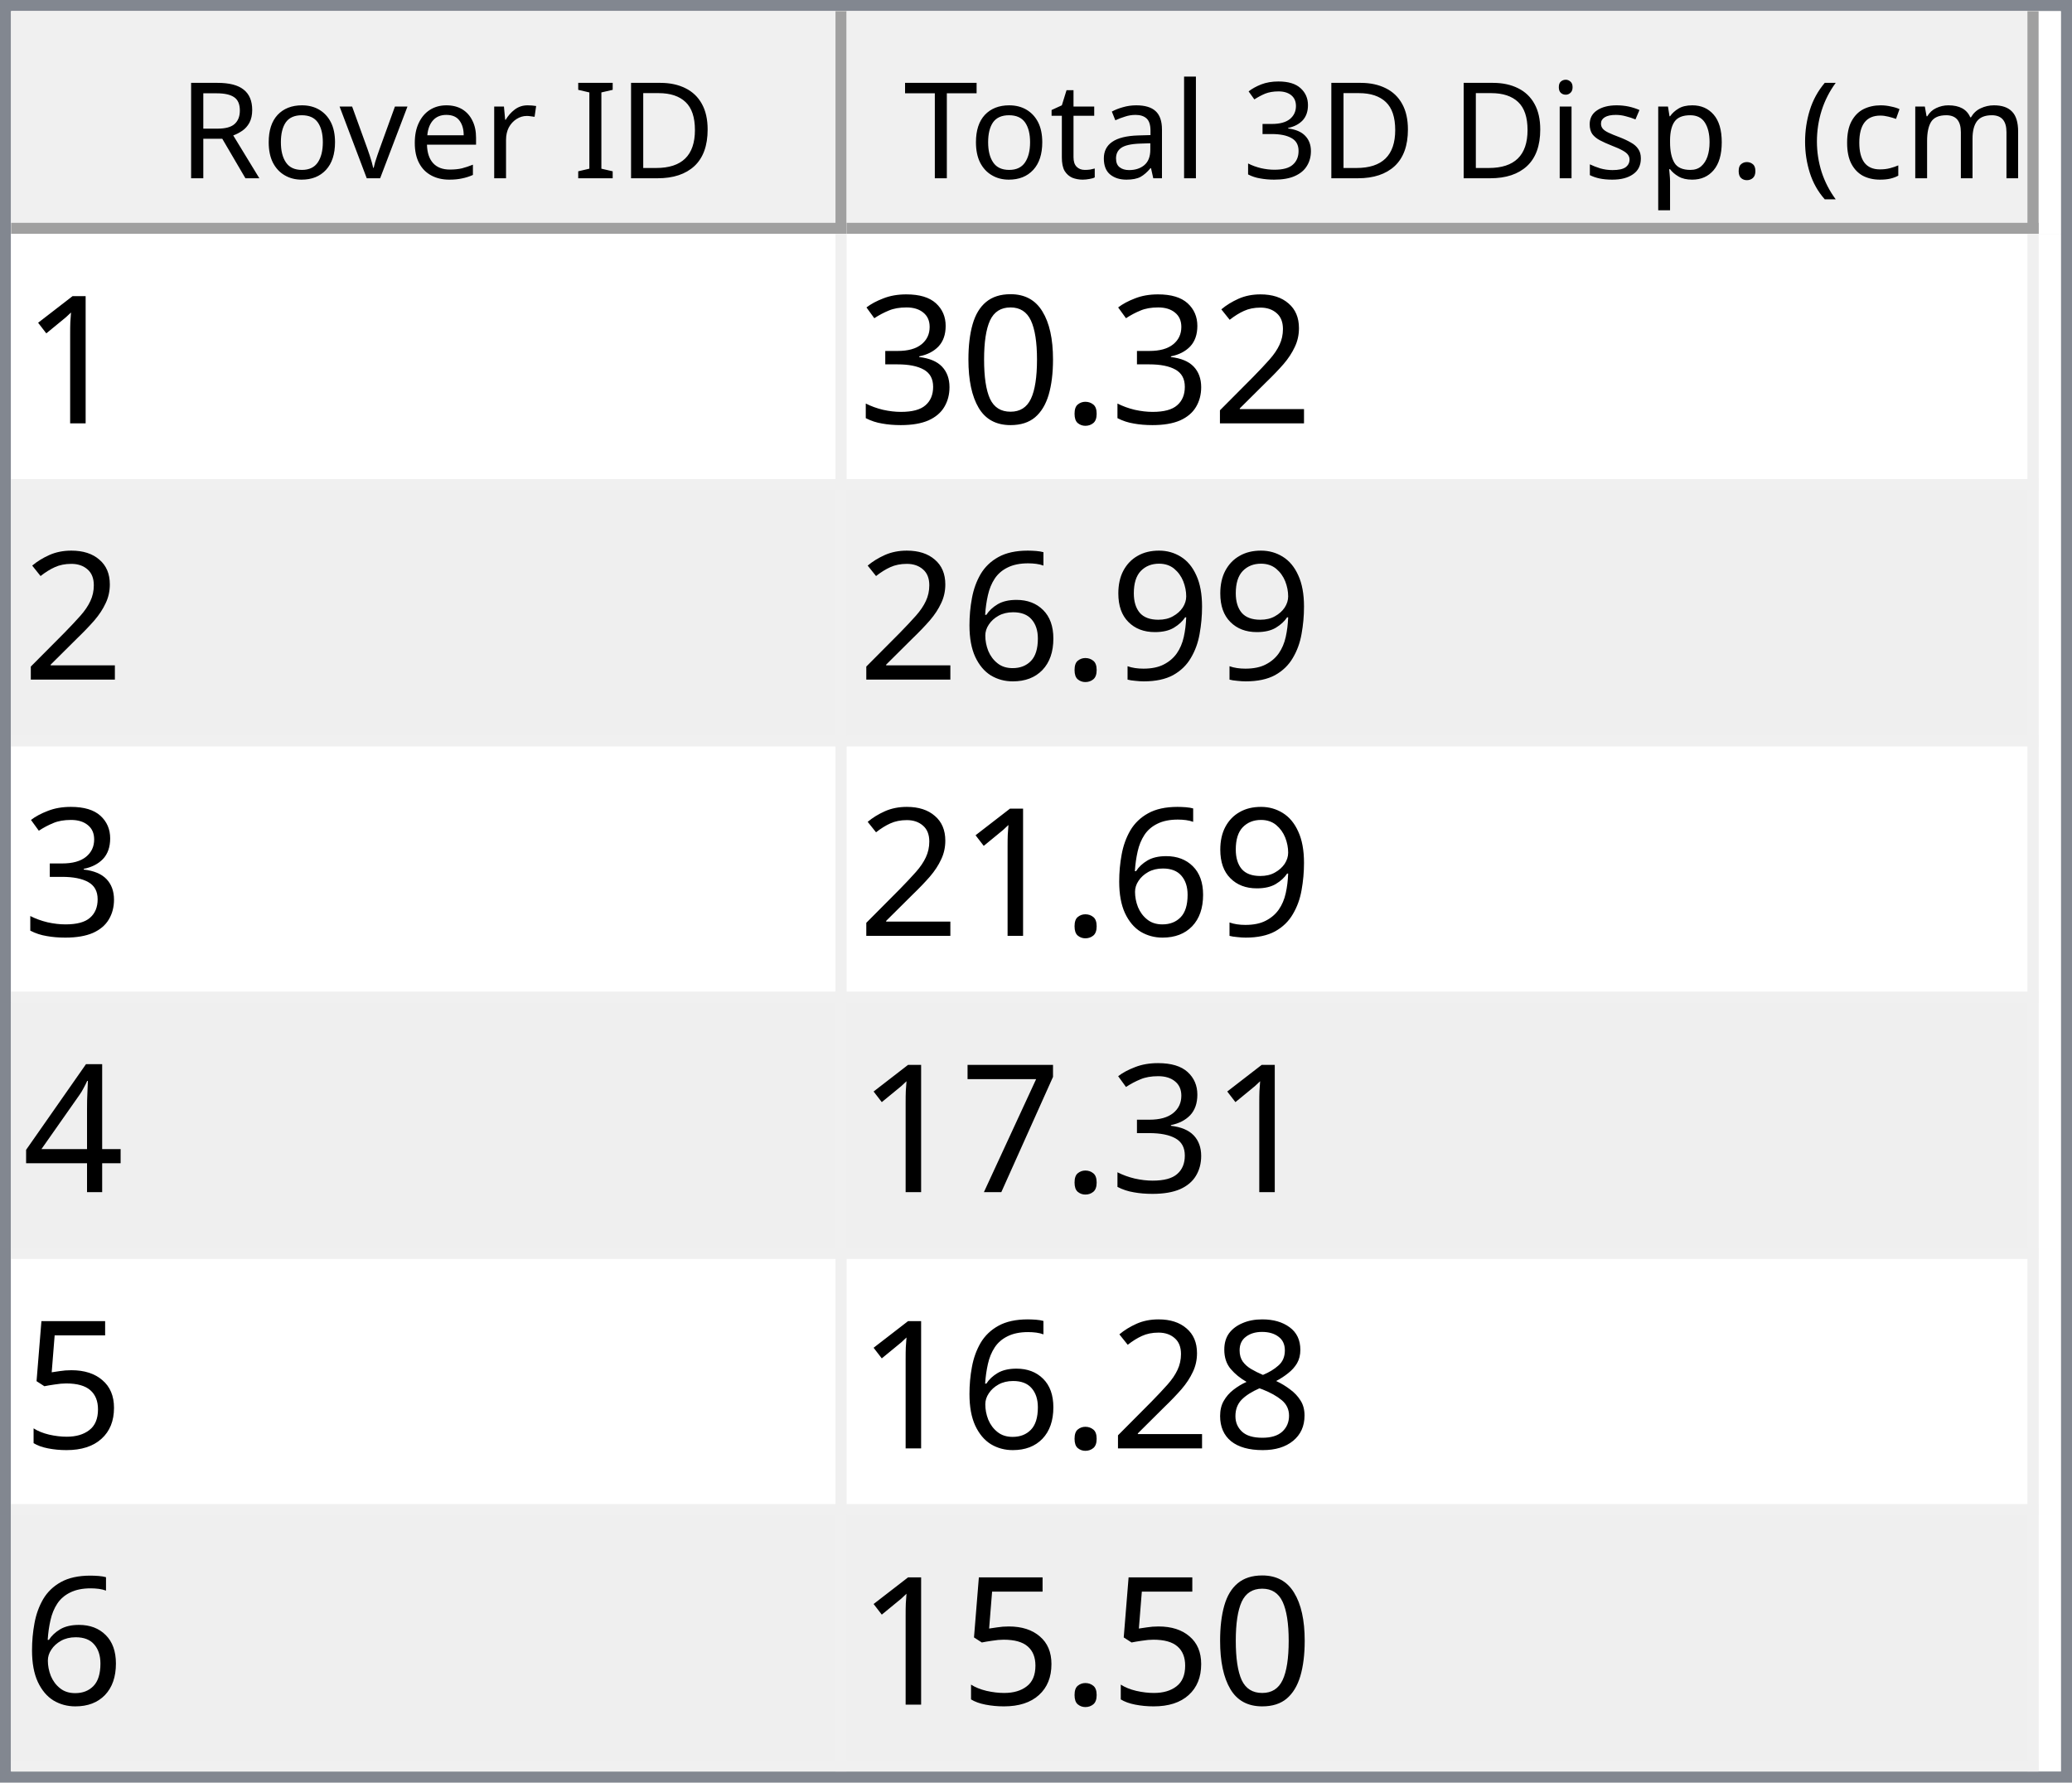
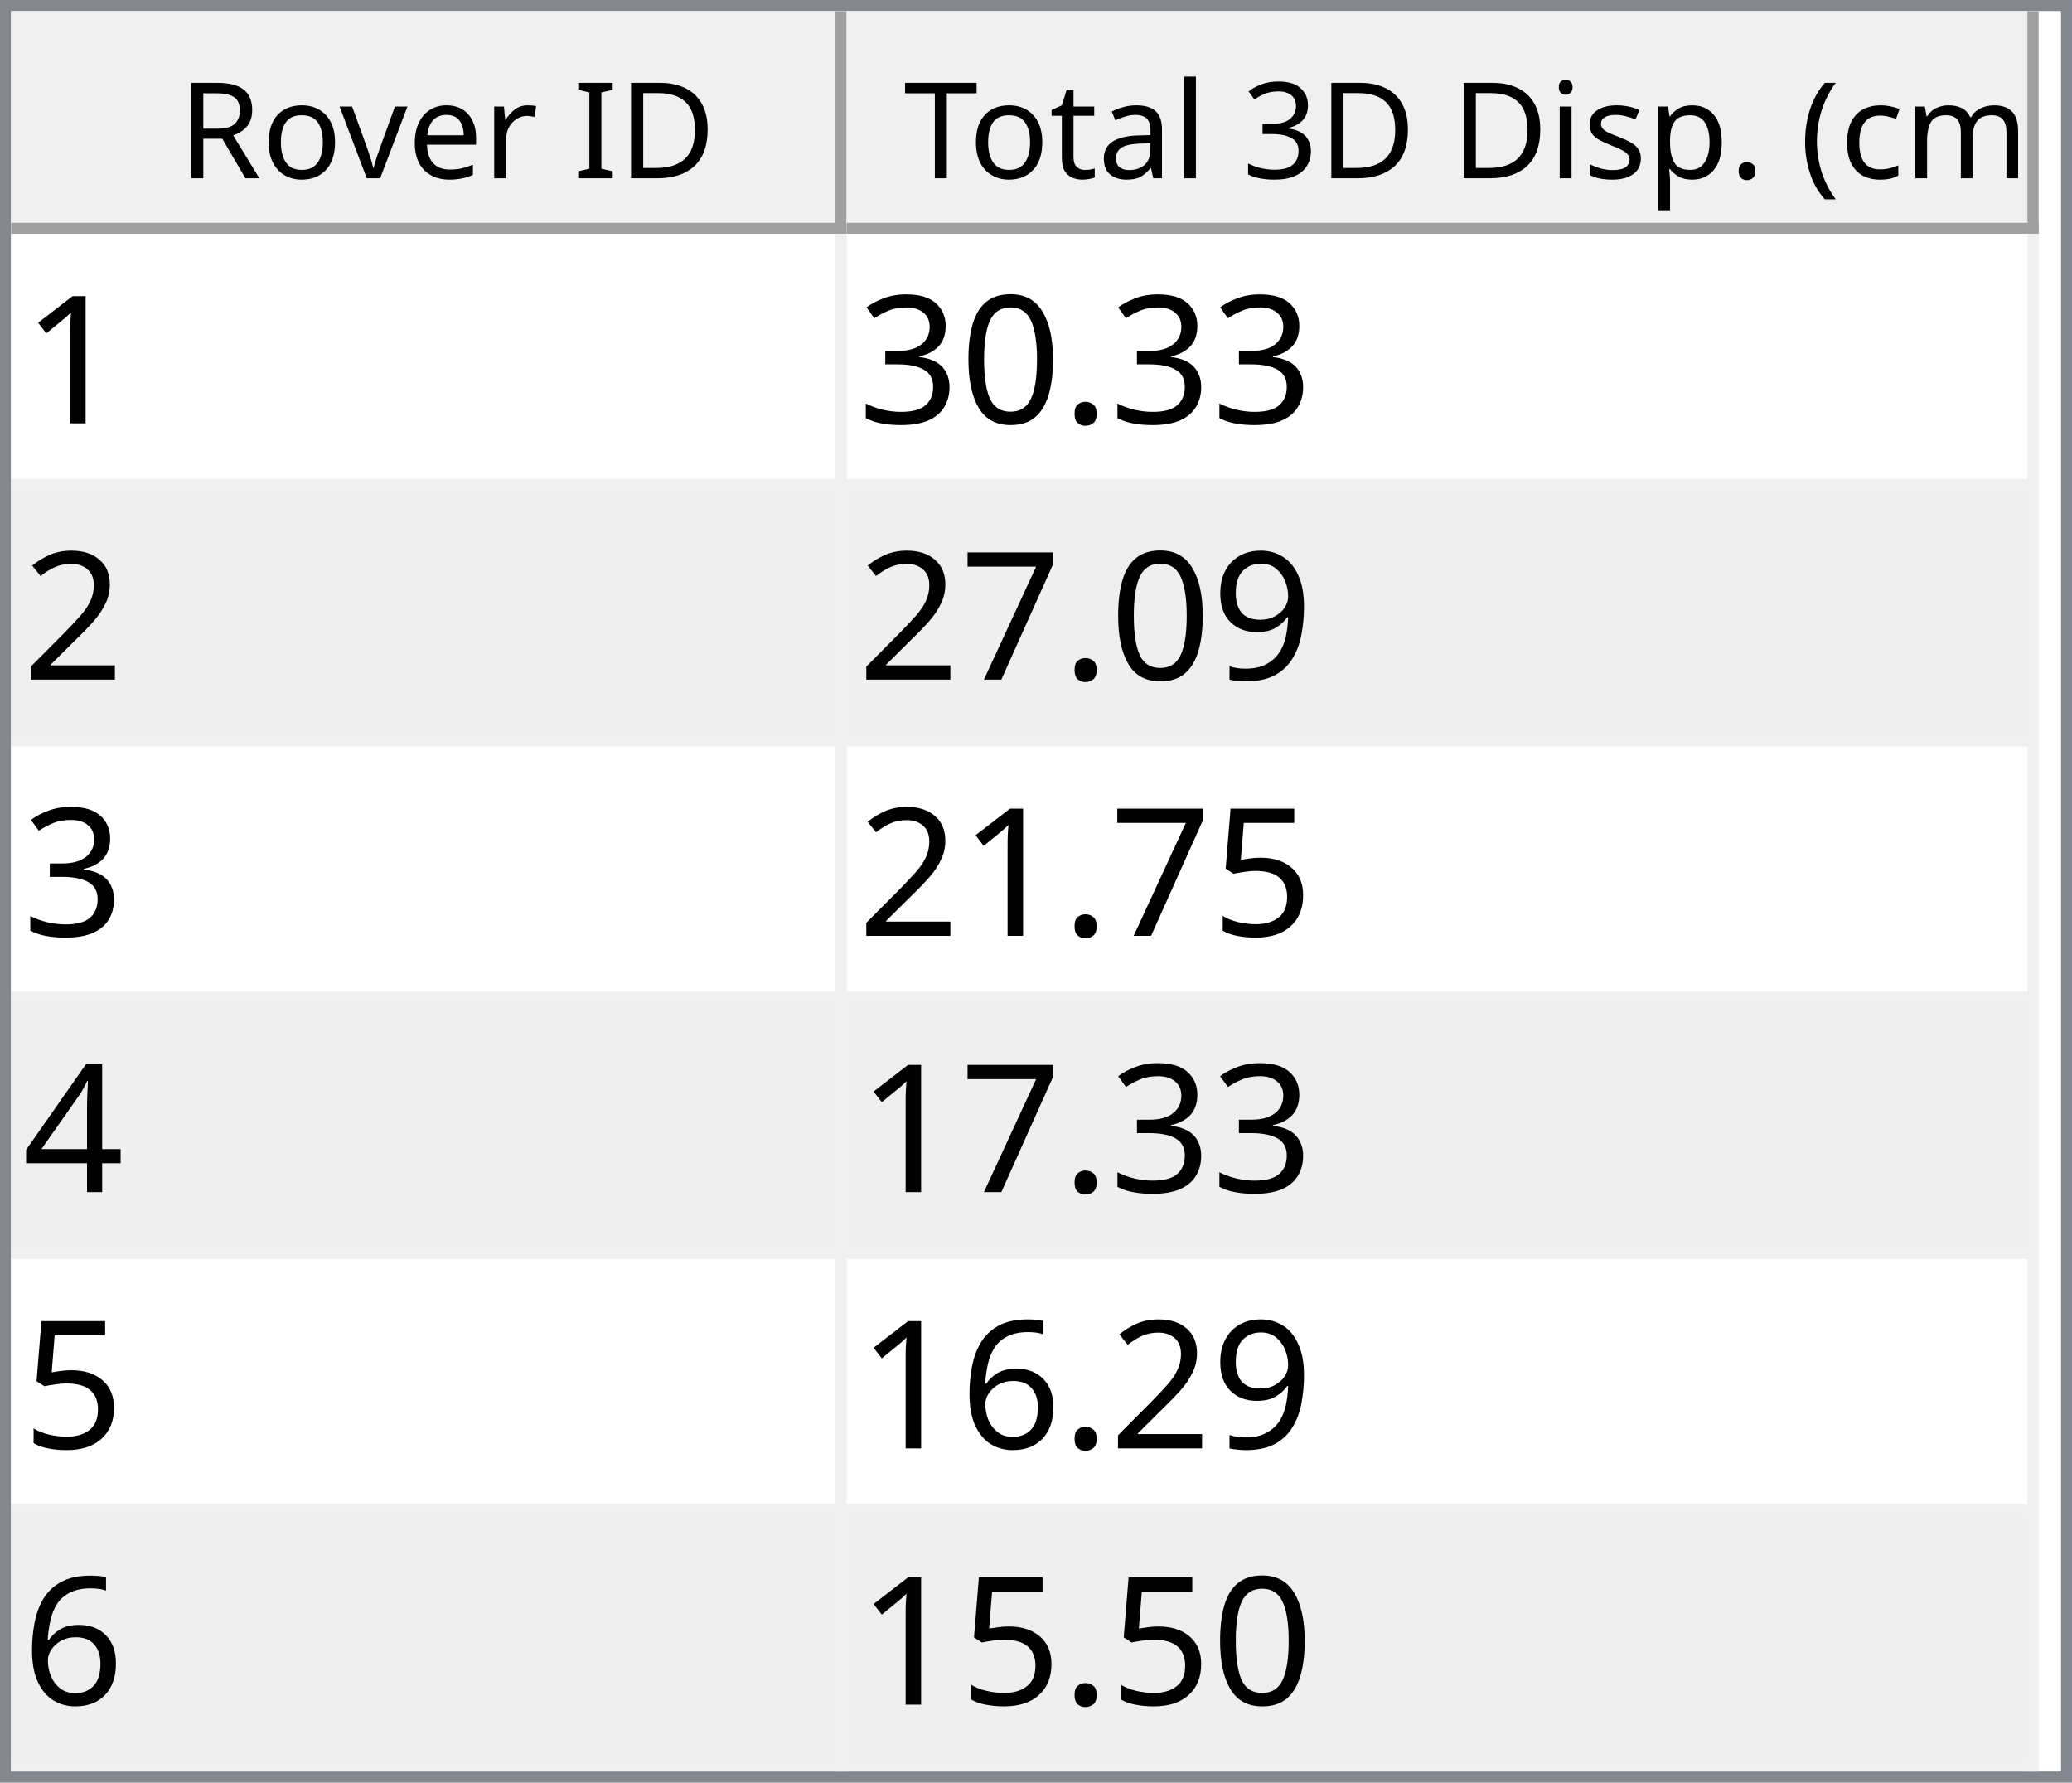
<svg xmlns="http://www.w3.org/2000/svg" style="fill-opacity:1; color-rendering:auto; color-interpolation:auto; text-rendering:auto; stroke:black; stroke-linecap:square; stroke-miterlimit:10; shape-rendering:auto; stroke-opacity:1; fill:black; stroke-dasharray:none; font-weight:normal; stroke-width:1; font-family:'Dialog'; font-style:normal; stroke-linejoin:miter; font-size:12px; stroke-dashoffset:0; image-rendering:auto;" width="186" height="160">
  <defs id="genericDefs" />
  <g>
    <defs id="defs1">
      <clipPath clipPathUnits="userSpaceOnUse" id="clipPath1">
        <path d="M0 0 L186 0 L186 160 L0 160 L0 0 Z" />
      </clipPath>
      <clipPath clipPathUnits="userSpaceOnUse" id="clipPath2">
        <path d="M0 0 L0 160 L186 160 L186 0 Z" />
      </clipPath>
      <clipPath clipPathUnits="userSpaceOnUse" id="clipPath3">
        <path d="M0 0 L0 20 L184 20 L184 0 Z" />
      </clipPath>
      <clipPath clipPathUnits="userSpaceOnUse" id="clipPath4">
        <path d="M0 0 L0 20 L75 20 L75 0 Z" />
      </clipPath>
      <clipPath clipPathUnits="userSpaceOnUse" id="clipPath5">
        <path d="M1 1 L1 19 L74 19 L74 1 Z" />
      </clipPath>
      <clipPath clipPathUnits="userSpaceOnUse" id="clipPath6">
        <path d="M0 0 L0 18 L73 18 L73 0 Z" />
      </clipPath>
      <clipPath clipPathUnits="userSpaceOnUse" id="clipPath7">
        <path d="M-0.5 -0.5 L-0.5 19.5 L74.5 19.5 L74.5 -0.5 Z" />
      </clipPath>
      <clipPath clipPathUnits="userSpaceOnUse" id="clipPath8">
        <path d="M0 0 L0 20 L107 20 L107 0 Z" />
      </clipPath>
      <clipPath clipPathUnits="userSpaceOnUse" id="clipPath9">
        <path d="M1 1 L1 19 L106 19 L106 1 Z" />
      </clipPath>
      <clipPath clipPathUnits="userSpaceOnUse" id="clipPath10">
        <path d="M0 0 L0 18 L105 18 L105 0 Z" />
      </clipPath>
      <clipPath clipPathUnits="userSpaceOnUse" id="clipPath11">
        <path d="M-0.5 -0.5 L-0.5 19.5 L106.5 19.5 L106.5 -0.5 Z" />
      </clipPath>
      <clipPath clipPathUnits="userSpaceOnUse" id="clipPath12">
        <path d="M0 0 L0 138 L184 138 L184 0 Z" />
      </clipPath>
      <clipPath clipPathUnits="userSpaceOnUse" id="clipPath13">
        <path d="M0 0 L0 138 L182 138 L182 0 Z" />
      </clipPath>
      <clipPath clipPathUnits="userSpaceOnUse" id="clipPath14">
        <path d="M-0.5 -0.5 L-0.5 137.5 L181.5 137.5 L181.5 -0.5 Z" />
      </clipPath>
      <clipPath clipPathUnits="userSpaceOnUse" id="clipPath15">
        <path d="M0 0 L0 22 L74 22 L74 0 Z" />
      </clipPath>
      <clipPath clipPathUnits="userSpaceOnUse" id="clipPath16">
        <path d="M0 0 L0 22 L106 22 L106 0 Z" />
      </clipPath>
      <font horiz-adv-x="64.551" id="font1">
        <font-face ascent="107.91" descent="25.098" units-per-em="100" style="font-style:normal; font-family:Segoe UI; font-weight:normal;" />
        <missing-glyph horiz-adv-x="64.551" d="M8.109 0 L8.109 68.266 L56.453 68.266 L56.453 0 L8.109 0 ZM15.328 7.234 L49.219 7.234 L49.219 61.031 L15.328 61.031 L15.328 7.234 Z" />
        <glyph unicode="D" horiz-adv-x="70.117" d="M9.188 0 L9.188 70.016 L28.516 70.016 Q65.531 70.016 65.531 35.891 Q65.531 19.672 55.25 9.836 Q44.969 0 27.734 0 L9.188 0 ZM17.391 62.594 L17.391 7.422 L27.828 7.422 Q41.609 7.422 49.273 14.797 Q56.938 22.172 56.938 35.688 Q56.938 62.594 28.328 62.594 L17.391 62.594 Z" />
        <glyph unicode="I" horiz-adv-x="26.611" d="M17.391 0 L9.188 0 L9.188 70.016 L17.391 70.016 L17.391 0 Z" />
        <glyph unicode=" " horiz-adv-x="27.393" d="" />
        <glyph unicode="r" horiz-adv-x="34.766" d="M34.188 41.891 Q32.078 43.5 28.125 43.5 Q23 43.5 19.555 38.672 Q16.109 33.844 16.109 25.484 L16.109 0 L8.109 0 L8.109 50 L16.109 50 L16.109 39.703 L16.312 39.703 Q18.016 44.969 21.531 47.922 Q25.047 50.875 29.391 50.875 Q32.516 50.875 34.188 50.203 L34.188 41.891 Z" />
        <glyph unicode="e" horiz-adv-x="52.295" d="M48.297 23 L12.984 23 Q13.188 14.656 17.484 10.109 Q21.781 5.562 29.297 5.562 Q37.75 5.562 44.828 11.141 L44.828 3.609 Q38.234 -1.172 27.391 -1.172 Q16.797 -1.172 10.742 5.641 Q4.688 12.453 4.688 24.812 Q4.688 36.469 11.305 43.82 Q17.922 51.172 27.734 51.172 Q37.547 51.172 42.922 44.828 Q48.297 38.484 48.297 27.203 L48.297 23 ZM40.094 29.781 Q40.047 36.719 36.75 40.578 Q33.453 44.438 27.594 44.438 Q21.922 44.438 17.969 40.383 Q14.016 36.328 13.094 29.781 L40.094 29.781 Z" />
        <glyph unicode="v" horiz-adv-x="47.9" d="M47.406 50 L27.484 0 L19.625 0 L0.688 50 L9.469 50 L22.172 13.672 Q23.578 9.672 23.922 6.688 L24.125 6.688 Q24.609 10.453 25.688 13.484 L38.969 50 L47.406 50 Z" />
        <glyph unicode="o" horiz-adv-x="58.594" d="M29 -1.172 Q17.922 -1.172 11.305 5.836 Q4.688 12.844 4.688 24.422 Q4.688 37.016 11.57 44.094 Q18.453 51.172 30.172 51.172 Q41.359 51.172 47.633 44.289 Q53.906 37.406 53.906 25.203 Q53.906 13.234 47.141 6.031 Q40.375 -1.172 29 -1.172 ZM29.594 44.438 Q21.875 44.438 17.383 39.188 Q12.891 33.938 12.891 24.703 Q12.891 15.828 17.43 10.695 Q21.969 5.562 29.594 5.562 Q37.359 5.562 41.531 10.594 Q45.703 15.625 45.703 24.906 Q45.703 34.281 41.531 39.359 Q37.359 44.438 29.594 44.438 Z" />
        <glyph unicode="R" horiz-adv-x="59.814" d="M59.375 0 L49.609 0 L37.891 19.625 Q36.281 22.359 34.766 24.289 Q33.25 26.219 31.664 27.438 Q30.078 28.656 28.25 29.219 Q26.422 29.781 24.125 29.781 L17.391 29.781 L17.391 0 L9.188 0 L9.188 70.016 L30.078 70.016 Q34.672 70.016 38.555 68.867 Q42.438 67.719 45.289 65.375 Q48.141 63.031 49.758 59.547 Q51.375 56.062 51.375 51.375 Q51.375 47.703 50.273 44.656 Q49.172 41.609 47.148 39.211 Q45.125 36.812 42.266 35.133 Q39.406 33.453 35.844 32.516 L35.844 32.328 Q37.594 31.547 38.891 30.547 Q40.188 29.547 41.359 28.18 Q42.531 26.812 43.68 25.078 Q44.828 23.344 46.234 21.047 L59.375 0 ZM17.391 62.594 L17.391 37.203 L28.516 37.203 Q31.594 37.203 34.203 38.133 Q36.812 39.062 38.719 40.797 Q40.625 42.531 41.703 45.047 Q42.781 47.562 42.781 50.688 Q42.781 56.297 39.141 59.445 Q35.5 62.594 28.609 62.594 L17.391 62.594 Z" />
        <glyph unicode=")" horiz-adv-x="30.176" d="M8.297 -15.922 L1.172 -15.922 Q16.406 2.344 16.406 26.812 Q16.406 51.469 1.078 70.016 L8.297 70.016 Q23.531 52.156 23.531 26.703 Q23.531 1.375 8.297 -15.922 Z" />
        <glyph unicode="m" horiz-adv-x="86.133" d="M79.109 0 L71.094 0 L71.094 28.719 Q71.094 37.016 68.531 40.727 Q65.969 44.438 59.906 44.438 Q54.781 44.438 51.195 39.75 Q47.609 35.062 47.609 28.516 L47.609 0 L39.594 0 L39.594 29.688 Q39.594 44.438 28.219 44.438 Q22.953 44.438 19.531 40.016 Q16.109 35.594 16.109 28.516 L16.109 0 L8.109 0 L8.109 50 L16.109 50 L16.109 42.094 L16.312 42.094 Q21.625 51.172 31.844 51.172 Q36.969 51.172 40.773 48.312 Q44.578 45.453 46 40.828 Q51.562 51.172 62.594 51.172 Q79.109 51.172 79.109 30.812 L79.109 0 Z" />
        <glyph unicode="c" horiz-adv-x="46.191" d="M42.188 2.297 Q36.422 -1.172 28.516 -1.172 Q17.828 -1.172 11.258 5.789 Q4.688 12.75 4.688 23.828 Q4.688 36.188 11.766 43.68 Q18.844 51.172 30.672 51.172 Q37.25 51.172 42.281 48.734 L42.281 40.531 Q36.719 44.438 30.375 44.438 Q22.703 44.438 17.797 38.945 Q12.891 33.453 12.891 24.516 Q12.891 15.719 17.508 10.641 Q22.125 5.562 29.891 5.562 Q36.422 5.562 42.188 9.906 L42.188 2.297 Z" />
        <glyph unicode="(" horiz-adv-x="30.176" d="M29.109 -15.922 L21.969 -15.922 Q6.844 1.375 6.844 26.703 Q6.844 52.156 21.969 70.016 L29.203 70.016 Q13.875 51.469 13.875 26.812 Q13.875 2.344 29.109 -15.922 Z" />
        <glyph unicode="." horiz-adv-x="21.68" d="M10.891 -1.078 Q8.641 -1.078 7.055 0.539 Q5.469 2.156 5.469 4.391 Q5.469 6.641 7.055 8.273 Q8.641 9.906 10.891 9.906 Q13.188 9.906 14.797 8.273 Q16.406 6.641 16.406 4.391 Q16.406 2.156 14.797 0.539 Q13.188 -1.078 10.891 -1.078 Z" />
        <glyph unicode="p" horiz-adv-x="58.789" d="M16.312 7.234 L16.109 7.234 L16.109 -23 L8.109 -23 L8.109 50 L16.109 50 L16.109 41.219 L16.312 41.219 Q22.219 51.172 33.594 51.172 Q43.266 51.172 48.688 44.461 Q54.109 37.75 54.109 26.469 Q54.109 13.922 48 6.375 Q41.891 -1.172 31.297 -1.172 Q21.578 -1.172 16.312 7.234 ZM16.109 27.391 L16.109 20.406 Q16.109 14.203 20.141 9.883 Q24.172 5.562 30.375 5.562 Q37.641 5.562 41.773 11.133 Q45.906 16.703 45.906 26.609 Q45.906 34.969 42.047 39.703 Q38.188 44.438 31.594 44.438 Q24.609 44.438 20.359 39.578 Q16.109 34.719 16.109 27.391 Z" />
        <glyph unicode="s" horiz-adv-x="42.432" d="M5.078 1.812 L5.078 10.406 Q11.625 5.562 19.484 5.562 Q30.031 5.562 30.031 12.594 Q30.031 14.594 29.125 15.992 Q28.219 17.391 26.68 18.461 Q25.141 19.531 23.07 20.383 Q21 21.234 18.609 22.172 Q15.281 23.484 12.766 24.828 Q10.25 26.172 8.57 27.859 Q6.891 29.547 6.031 31.695 Q5.172 33.844 5.172 36.719 Q5.172 40.234 6.789 42.945 Q8.406 45.656 11.086 47.484 Q13.766 49.312 17.211 50.242 Q20.656 51.172 24.312 51.172 Q30.812 51.172 35.938 48.922 L35.938 40.828 Q30.422 44.438 23.25 44.438 Q21 44.438 19.195 43.922 Q17.391 43.406 16.094 42.477 Q14.797 41.547 14.086 40.258 Q13.375 38.969 13.375 37.406 Q13.375 35.453 14.086 34.133 Q14.797 32.812 16.164 31.789 Q17.531 30.766 19.484 29.938 Q21.438 29.109 23.922 28.125 Q27.25 26.859 29.883 25.516 Q32.516 24.172 34.375 22.484 Q36.234 20.797 37.234 18.602 Q38.234 16.406 38.234 13.375 Q38.234 9.672 36.602 6.938 Q34.969 4.203 32.234 2.398 Q29.5 0.594 25.93 -0.289 Q22.359 -1.172 18.453 -1.172 Q10.75 -1.172 5.078 1.812 Z" />
        <glyph unicode="i" horiz-adv-x="24.219" d="M12.203 62.703 Q10.062 62.703 8.547 64.164 Q7.031 65.625 7.031 67.875 Q7.031 70.125 8.547 71.609 Q10.062 73.094 12.203 73.094 Q14.406 73.094 15.945 71.609 Q17.484 70.125 17.484 67.875 Q17.484 65.719 15.945 64.211 Q14.406 62.703 12.203 62.703 ZM16.109 0 L8.109 0 L8.109 50 L16.109 50 L16.109 0 Z" />
        <glyph unicode="3" horiz-adv-x="53.906" d="M46.531 19.828 Q46.531 15.094 44.75 11.211 Q42.969 7.328 39.719 4.57 Q36.469 1.812 31.93 0.297 Q27.391 -1.219 21.922 -1.219 Q11.922 -1.219 6 2.594 L6 11.188 Q13.094 5.609 22.219 5.609 Q25.875 5.609 28.828 6.539 Q31.781 7.469 33.906 9.227 Q36.031 10.984 37.18 13.477 Q38.328 15.969 38.328 19.094 Q38.328 32.812 18.797 32.812 L12.984 32.812 L12.984 39.594 L18.5 39.594 Q35.797 39.594 35.797 52.484 Q35.797 64.406 22.609 64.406 Q15.188 64.406 8.688 59.422 L8.688 67.188 Q15.375 71.188 24.609 71.188 Q29 71.188 32.57 69.969 Q36.141 68.75 38.68 66.555 Q41.219 64.359 42.609 61.281 Q44 58.203 44 54.5 Q44 40.672 30.031 36.719 L30.031 36.531 Q33.594 36.141 36.625 34.797 Q39.656 33.453 41.852 31.305 Q44.047 29.156 45.289 26.25 Q46.531 23.344 46.531 19.828 Z" />
        <glyph unicode="l" horiz-adv-x="24.219" d="M16.109 0 L8.109 0 L8.109 74.031 L16.109 74.031 L16.109 0 Z" />
        <glyph unicode="a" horiz-adv-x="50.879" d="M43.891 0 L35.891 0 L35.891 7.812 L35.688 7.812 Q30.469 -1.172 20.312 -1.172 Q12.844 -1.172 8.617 2.781 Q4.391 6.734 4.391 13.281 Q4.391 27.297 20.906 29.594 L35.891 31.688 Q35.891 44.438 25.594 44.438 Q16.547 44.438 9.281 38.281 L9.281 46.484 Q16.656 51.172 26.266 51.172 Q43.891 51.172 43.891 32.516 L43.891 0 ZM35.891 25.297 L23.828 23.641 Q18.266 22.859 15.43 20.875 Q12.594 18.891 12.594 13.875 Q12.594 10.203 15.211 7.883 Q17.828 5.562 22.172 5.562 Q28.125 5.562 32.008 9.742 Q35.891 13.922 35.891 20.312 L35.891 25.297 Z" />
        <glyph unicode="t" horiz-adv-x="33.887" d="M31.297 0.484 Q28.469 -1.078 23.828 -1.078 Q10.688 -1.078 10.688 13.578 L10.688 43.172 L2.094 43.172 L2.094 50 L10.688 50 L10.688 62.203 L18.703 64.797 L18.703 50 L31.297 50 L31.297 43.172 L18.703 43.172 L18.703 14.984 Q18.703 9.969 20.414 7.82 Q22.125 5.672 26.078 5.672 Q29.109 5.672 31.297 7.328 L31.297 0.484 Z" />
        <glyph unicode="T" horiz-adv-x="52.393" d="M50.594 62.594 L30.375 62.594 L30.375 0 L22.172 0 L22.172 62.594 L2 62.594 L2 70.016 L50.594 70.016 L50.594 62.594 Z" />
      </font>
      <font horiz-adv-x="75.0" id="font2">
        <font-face ascent="100.537" descent="21.973" units-per-em="100" style="font-style:normal; font-family:sans-serif; font-weight:normal;" />
        <missing-glyph horiz-adv-x="75.0" d="M12.5 0 L12.5 62.5 L62.5 62.5 L62.5 0 L12.5 0 ZM14.062 1.562 L60.938 1.562 L60.938 60.938 L14.062 60.938 L14.062 1.562 Z" />
        <glyph unicode="1" horiz-adv-x="55.615" d="M37.25 0 L28.469 0 L28.469 56 Q25.297 52.984 20.141 49.953 Q14.984 46.922 10.891 45.406 L10.891 53.906 Q18.266 57.375 23.781 62.305 Q29.297 67.234 31.594 71.875 L37.25 71.875 L37.25 0 Z" />
-         <glyph unicode="2" horiz-adv-x="55.615" d="M50.344 8.453 L50.344 0 L3.031 0 Q2.938 3.172 4.047 6.109 Q5.859 10.938 9.836 15.625 Q13.812 20.312 21.344 26.469 Q33.016 36.031 37.117 41.625 Q41.219 47.219 41.219 52.203 Q41.219 57.422 37.477 61.008 Q33.734 64.594 27.734 64.594 Q21.391 64.594 17.578 60.789 Q13.766 56.984 13.719 50.25 L4.688 51.172 Q5.609 61.281 11.664 66.578 Q17.719 71.875 27.938 71.875 Q38.234 71.875 44.242 66.164 Q50.25 60.453 50.25 52 Q50.25 47.703 48.492 43.555 Q46.734 39.406 42.656 34.812 Q38.578 30.219 29.109 22.219 Q21.188 15.578 18.945 13.211 Q16.703 10.844 15.234 8.453 L50.344 8.453 Z" />
        <glyph unicode="." horiz-adv-x="27.783" d="M9.078 0 L9.078 10.016 L19.094 10.016 L19.094 0 L9.078 0 Z" />
        <glyph unicode="0" horiz-adv-x="55.615" d="M4.156 35.297 Q4.156 48 6.766 55.742 Q9.375 63.484 14.523 67.68 Q19.672 71.875 27.484 71.875 Q33.25 71.875 37.594 69.555 Q41.938 67.234 44.773 62.867 Q47.609 58.5 49.219 52.227 Q50.828 45.953 50.828 35.297 Q50.828 22.703 48.242 14.969 Q45.656 7.234 40.508 3.008 Q35.359 -1.219 27.484 -1.219 Q17.141 -1.219 11.234 6.203 Q4.156 15.141 4.156 35.297 ZM13.188 35.297 Q13.188 17.672 17.312 11.836 Q21.438 6 27.484 6 Q33.547 6 37.672 11.859 Q41.797 17.719 41.797 35.297 Q41.797 52.984 37.672 58.789 Q33.547 64.594 27.391 64.594 Q21.344 64.594 17.719 59.469 Q13.188 52.938 13.188 35.297 Z" />
        <glyph unicode="3" horiz-adv-x="55.615" d="M4.203 18.891 L12.984 20.062 Q14.5 12.594 18.141 9.297 Q21.781 6 27 6 Q33.203 6 37.477 10.297 Q41.75 14.594 41.75 20.953 Q41.75 27 37.797 30.93 Q33.844 34.859 27.734 34.859 Q25.25 34.859 21.531 33.891 L22.516 41.609 Q23.391 41.5 23.922 41.5 Q29.547 41.5 34.039 44.43 Q38.531 47.359 38.531 53.469 Q38.531 58.297 35.258 61.477 Q31.984 64.656 26.812 64.656 Q21.688 64.656 18.266 61.43 Q14.844 58.203 13.875 51.766 L5.078 53.328 Q6.688 62.156 12.398 67.016 Q18.109 71.875 26.609 71.875 Q32.469 71.875 37.398 69.359 Q42.328 66.844 44.945 62.5 Q47.562 58.156 47.562 53.266 Q47.562 48.641 45.07 44.828 Q42.578 41.016 37.703 38.766 Q44.047 37.312 47.562 32.695 Q51.078 28.078 51.078 21.141 Q51.078 11.766 44.242 5.25 Q37.406 -1.266 26.953 -1.266 Q17.531 -1.266 11.305 4.352 Q5.078 9.969 4.203 18.891 Z" />
+         <glyph unicode="2" horiz-adv-x="55.615" d="M50.344 8.453 L50.344 0 L3.031 0 Q2.938 3.172 4.047 6.109 Q5.859 10.938 9.836 15.625 Q13.812 20.312 21.344 26.469 Q33.016 36.031 37.117 41.625 Q41.219 47.219 41.219 52.203 Q41.219 57.422 37.477 61.008 Q33.734 64.594 27.734 64.594 Q21.391 64.594 17.578 60.789 Q13.766 56.984 13.719 50.25 L4.688 51.172 Q5.609 61.281 11.664 66.578 Q17.719 71.875 27.938 71.875 Q38.234 71.875 44.242 66.164 Q50.25 60.453 50.25 52 Q50.25 47.703 48.492 43.555 Q46.734 39.406 42.656 34.812 Q38.578 30.219 29.109 22.219 Q21.188 15.578 18.945 13.211 Q16.703 10.844 15.234 8.453 L50.344 8.453 Z" />
        <glyph unicode="9" horiz-adv-x="55.615" d="M5.469 16.547 L13.922 17.328 Q14.984 11.375 18.016 8.688 Q21.047 6 25.781 6 Q29.828 6 32.883 7.859 Q35.938 9.719 37.891 12.82 Q39.844 15.922 41.164 21.195 Q42.484 26.469 42.484 31.938 Q42.484 32.516 42.438 33.688 Q39.797 29.5 35.234 26.883 Q30.672 24.266 25.344 24.266 Q16.453 24.266 10.305 30.711 Q4.156 37.156 4.156 47.703 Q4.156 58.594 10.578 65.234 Q17 71.875 26.656 71.875 Q33.641 71.875 39.43 68.117 Q45.219 64.359 48.219 57.398 Q51.219 50.438 51.219 37.25 Q51.219 23.531 48.242 15.406 Q45.266 7.281 39.383 3.031 Q33.5 -1.219 25.594 -1.219 Q17.188 -1.219 11.867 3.445 Q6.547 8.109 5.469 16.547 ZM41.453 48.141 Q41.453 55.719 37.43 60.156 Q33.406 64.594 27.734 64.594 Q21.875 64.594 17.531 59.812 Q13.188 55.031 13.188 47.406 Q13.188 40.578 17.312 36.305 Q21.438 32.031 27.484 32.031 Q33.594 32.031 37.523 36.305 Q41.453 40.578 41.453 48.141 Z" />
-         <glyph unicode="6" horiz-adv-x="55.615" d="M49.75 54.047 L41.016 53.375 Q39.844 58.547 37.703 60.891 Q34.125 64.656 28.906 64.656 Q24.703 64.656 21.531 62.312 Q17.391 59.281 14.992 53.469 Q12.594 47.656 12.5 36.922 Q15.672 41.75 20.266 44.094 Q24.859 46.438 29.891 46.438 Q38.672 46.438 44.852 39.969 Q51.031 33.5 51.031 23.25 Q51.031 16.5 48.125 10.719 Q45.219 4.938 40.141 1.859 Q35.062 -1.219 28.609 -1.219 Q17.625 -1.219 10.695 6.859 Q3.766 14.938 3.766 33.5 Q3.766 54.25 11.422 63.672 Q18.109 71.875 29.438 71.875 Q37.891 71.875 43.289 67.141 Q48.688 62.406 49.75 54.047 ZM13.875 23.188 Q13.875 18.656 15.797 14.508 Q17.719 10.359 21.188 8.18 Q24.656 6 28.469 6 Q34.031 6 38.039 10.492 Q42.047 14.984 42.047 22.703 Q42.047 30.125 38.086 34.398 Q34.125 38.672 28.125 38.672 Q22.172 38.672 18.023 34.398 Q13.875 30.125 13.875 23.188 Z" />
-         <glyph unicode="4" horiz-adv-x="55.615" d="M32.328 0 L32.328 17.141 L1.266 17.141 L1.266 25.203 L33.938 71.578 L41.109 71.578 L41.109 25.203 L50.781 25.203 L50.781 17.141 L41.109 17.141 L41.109 0 L32.328 0 ZM32.328 25.203 L32.328 57.469 L9.906 25.203 L32.328 25.203 Z" />
        <glyph unicode="7" horiz-adv-x="55.615" d="M4.734 62.203 L4.734 70.656 L51.078 70.656 L51.078 63.812 Q44.234 56.547 37.523 44.484 Q30.812 32.422 27.156 19.672 Q24.516 10.688 23.781 0 L14.75 0 Q14.891 8.453 18.062 20.414 Q21.234 32.375 27.172 43.484 Q33.109 54.594 39.797 62.203 L4.734 62.203 Z" />
        <glyph unicode="5" horiz-adv-x="55.615" d="M4.156 18.75 L13.375 19.531 Q14.406 12.797 18.141 9.398 Q21.875 6 27.156 6 Q33.5 6 37.891 10.789 Q42.281 15.578 42.281 23.484 Q42.281 31 38.062 35.352 Q33.844 39.703 27 39.703 Q22.75 39.703 19.336 37.773 Q15.922 35.844 13.969 32.766 L5.719 33.844 L12.641 70.609 L48.25 70.609 L48.25 62.203 L19.672 62.203 L15.828 42.969 Q22.266 47.469 29.344 47.469 Q38.719 47.469 45.164 40.969 Q51.609 34.469 51.609 24.266 Q51.609 14.547 45.953 7.469 Q39.062 -1.219 27.156 -1.219 Q17.391 -1.219 11.211 4.25 Q5.031 9.719 4.156 18.75 Z" />
-         <glyph unicode="8" horiz-adv-x="55.615" d="M17.672 38.812 Q12.203 40.828 9.57 44.539 Q6.938 48.25 6.938 53.422 Q6.938 61.234 12.555 66.555 Q18.172 71.875 27.484 71.875 Q36.859 71.875 42.578 66.43 Q48.297 60.984 48.297 53.172 Q48.297 48.188 45.68 44.508 Q43.062 40.828 37.75 38.812 Q44.344 36.672 47.781 31.883 Q51.219 27.094 51.219 20.453 Q51.219 11.281 44.727 5.031 Q38.234 -1.219 27.641 -1.219 Q17.047 -1.219 10.547 5.055 Q4.047 11.328 4.047 20.703 Q4.047 27.688 7.594 32.398 Q11.141 37.109 17.672 38.812 ZM15.922 53.719 Q15.922 48.641 19.195 45.414 Q22.469 42.188 27.688 42.188 Q32.766 42.188 36.016 45.383 Q39.266 48.578 39.266 53.219 Q39.266 58.062 35.914 61.359 Q32.562 64.656 27.594 64.656 Q22.562 64.656 19.242 61.43 Q15.922 58.203 15.922 53.719 ZM13.094 20.656 Q13.094 16.891 14.875 13.375 Q16.656 9.859 20.172 7.93 Q23.688 6 27.734 6 Q34.031 6 38.133 10.055 Q42.234 14.109 42.234 20.359 Q42.234 26.703 38.016 30.859 Q33.797 35.016 27.438 35.016 Q21.234 35.016 17.164 30.914 Q13.094 26.812 13.094 20.656 Z" />
+         <glyph unicode="4" horiz-adv-x="55.615" d="M32.328 0 L32.328 17.141 L1.266 17.141 L1.266 25.203 L33.938 71.578 L41.109 71.578 L41.109 25.203 L50.781 25.203 L50.781 17.141 L41.109 17.141 L41.109 0 L32.328 0 ZM32.328 25.203 L32.328 57.469 L9.906 25.203 L32.328 25.203 Z" />
+         <glyph unicode="6" horiz-adv-x="55.615" d="M49.75 54.047 L41.016 53.375 Q39.844 58.547 37.703 60.891 Q34.125 64.656 28.906 64.656 Q24.703 64.656 21.531 62.312 Q17.391 59.281 14.992 53.469 Q12.594 47.656 12.5 36.922 Q15.672 41.75 20.266 44.094 Q24.859 46.438 29.891 46.438 Q38.672 46.438 44.852 39.969 Q51.031 33.5 51.031 23.25 Q51.031 16.5 48.125 10.719 Q45.219 4.938 40.141 1.859 Q35.062 -1.219 28.609 -1.219 Q17.625 -1.219 10.695 6.859 Q3.766 14.938 3.766 33.5 Q3.766 54.25 11.422 63.672 Q18.109 71.875 29.438 71.875 Q37.891 71.875 43.289 67.141 Q48.688 62.406 49.75 54.047 ZM13.875 23.188 Q13.875 18.656 15.797 14.508 Q17.719 10.359 21.188 8.18 Q24.656 6 28.469 6 Q34.031 6 38.039 10.492 Q42.047 14.984 42.047 22.703 Q42.047 30.125 38.086 34.398 Q34.125 38.672 28.125 38.672 Q22.172 38.672 18.023 34.398 Q13.875 30.125 13.875 23.188 Z" />
      </font>
    </defs>
    <g style="fill:white; stroke:white;">
      <rect x="0" y="0" width="186" style="clip-path:url(#clipPath1); stroke:none;" height="160" />
    </g>
    <g style="fill:white; text-rendering:optimizeSpeed; color-rendering:optimizeSpeed; image-rendering:optimizeSpeed; shape-rendering:crispEdges; stroke:white; color-interpolation:sRGB;">
      <rect x="0" width="186" height="160" y="0" style="stroke:none;" />
      <path style="stroke:none;" d="M0 160 L186 160 L186 0 L0 0 Z" />
    </g>
    <g style="fill:rgb(240,240,240); font-family:'Segoe UI'; stroke:rgb(240,240,240);">
      <rect x="0" y="0" width="186" style="clip-path:url(#clipPath2); stroke:none;" height="160" />
    </g>
    <g style="fill:rgb(130,135,144); font-family:'Segoe UI'; stroke:rgb(130,135,144);">
      <path d="M0 0 L186 0 L186 160 L0 160 L0 0 ZM1 1 L185 1 L185 159 L1 159 L1 1 Z" style="fill-rule:evenodd; clip-path:url(#clipPath2); stroke:none;" />
    </g>
    <g style="fill:white; font-family:'Segoe UI'; stroke:white;" transform="translate(1,1)">
      <rect x="0" y="0" width="184" style="clip-path:url(#clipPath3); stroke:none;" height="20" />
    </g>
    <g style="fill:rgb(240,240,240); font-family:'Segoe UI'; stroke:rgb(240,240,240);" transform="translate(1,1)">
      <rect x="0" y="0" width="75" style="clip-path:url(#clipPath4); stroke:none;" height="20" />
    </g>
    <g style="font-family:'Segoe UI';" transform="translate(2,2)">
      <text x="14" xml:space="preserve" y="14" style="clip-path:url(#clipPath6); stroke:none;">Rover ID</text>
    </g>
    <g style="fill:rgb(160,160,160); font-family:'Segoe UI'; stroke:rgb(160,160,160); stroke-linejoin:bevel;" transform="translate(1.5,1.5)">
      <line x1="74" x2="74" y1="0" style="fill:none; clip-path:url(#clipPath7);" y2="19" />
    </g>
    <g style="fill:rgb(160,160,160); font-family:'Segoe UI'; stroke:rgb(160,160,160); stroke-linejoin:bevel;" transform="matrix(1,0,0,1,1,1) translate(0.5,0.5)">
      <line x1="0" x2="74" y1="19" style="fill:none; clip-path:url(#clipPath7);" y2="19" />
    </g>
    <g style="fill:rgb(240,240,240); font-family:'Segoe UI'; stroke:rgb(240,240,240);" transform="translate(76,1)">
      <rect x="0" y="0" width="107" style="clip-path:url(#clipPath8); stroke:none;" height="20" />
    </g>
    <g style="font-family:'Segoe UI';" transform="translate(77,2)">
      <text x="1" xml:space="preserve" y="14" style="clip-path:url(#clipPath10); stroke:none;"> Total 3D Disp. (cm)</text>
    </g>
    <g style="fill:rgb(160,160,160); font-family:'Segoe UI'; stroke:rgb(160,160,160); stroke-linejoin:bevel;" transform="translate(76.5,1.5)">
      <line x1="106" x2="106" y1="0" style="fill:none; clip-path:url(#clipPath11);" y2="19" />
    </g>
    <g style="fill:rgb(160,160,160); font-family:'Segoe UI'; stroke:rgb(160,160,160); stroke-linejoin:bevel;" transform="matrix(1,0,0,1,76,1) translate(0.5,0.5)">
      <line x1="0" x2="106" y1="19" style="fill:none; clip-path:url(#clipPath11);" y2="19" />
    </g>
    <g style="fill:white; font-family:'Segoe UI'; stroke:white;" transform="translate(1,21)">
      <rect x="0" y="0" width="184" style="clip-path:url(#clipPath12); stroke:none;" height="138" />
    </g>
    <g style="fill:rgb(240,240,240); font-size:16px; font-family:sans-serif; stroke:rgb(240,240,240);" transform="translate(1,21)">
      <rect x="0" y="0" width="182" style="clip-path:url(#clipPath13); stroke:none;" height="138" />
      <line transform="translate(0.5,0.5)" x1="0" x2="181" y1="22" style="clip-path:url(#clipPath14); fill:none; stroke-linejoin:bevel;" y2="22" />
    </g>
    <g transform="matrix(1,0,0,1,1,21) translate(0.5,0.5)" style="fill:rgb(240,240,240); font-size:16px; font-family:sans-serif; stroke:rgb(240,240,240); stroke-linejoin:bevel;">
      <line x1="0" x2="181" y1="45" style="fill:none; clip-path:url(#clipPath14);" y2="45" />
    </g>
    <g transform="matrix(1,0,0,1,1,21) translate(0.5,0.5)" style="fill:rgb(240,240,240); font-size:16px; font-family:sans-serif; stroke:rgb(240,240,240); stroke-linejoin:bevel;">
      <line x1="0" x2="181" y1="68" style="fill:none; clip-path:url(#clipPath14);" y2="68" />
    </g>
    <g transform="matrix(1,0,0,1,1,21) translate(0.5,0.5)" style="fill:rgb(240,240,240); font-size:16px; font-family:sans-serif; stroke:rgb(240,240,240); stroke-linejoin:bevel;">
      <line x1="0" x2="181" y1="91" style="fill:none; clip-path:url(#clipPath14);" y2="91" />
    </g>
    <g transform="matrix(1,0,0,1,1,21) translate(0.5,0.5)" style="fill:rgb(240,240,240); font-size:16px; font-family:sans-serif; stroke:rgb(240,240,240); stroke-linejoin:bevel;">
      <line x1="0" x2="181" y1="114" style="fill:none; clip-path:url(#clipPath14);" y2="114" />
    </g>
    <g transform="matrix(1,0,0,1,1,21) translate(0.5,0.5)" style="fill:rgb(240,240,240); font-size:16px; font-family:sans-serif; stroke:rgb(240,240,240); stroke-linejoin:bevel;">
      <line x1="0" x2="181" y1="137" style="fill:none; clip-path:url(#clipPath14);" y2="137" />
    </g>
    <g transform="matrix(1,0,0,1,1,21) translate(0.5,0.5)" style="fill:rgb(240,240,240); font-size:16px; font-family:sans-serif; stroke:rgb(240,240,240); stroke-linejoin:bevel;">
      <line x1="74" x2="74" y1="0" style="fill:none; clip-path:url(#clipPath14);" y2="137" />
    </g>
    <g transform="matrix(1,0,0,1,1,21) translate(0.5,0.5)" style="fill:rgb(240,240,240); font-size:16px; font-family:sans-serif; stroke:rgb(240,240,240); stroke-linejoin:bevel;">
      <line x1="181" x2="181" y1="0" style="fill:none; clip-path:url(#clipPath14);" y2="137" />
    </g>
    <g style="fill:white; font-size:16px; font-family:sans-serif; stroke:white;" transform="matrix(1,0,0,1,1,21)">
      <rect x="0" y="0" width="74" style="clip-path:url(#clipPath15); stroke:none;" height="22" />
      <text x="1" y="17" style="fill:black; clip-path:url(#clipPath15); stroke:none;" xml:space="preserve">1</text>
    </g>
    <g style="fill:white; font-size:16px; font-family:sans-serif; stroke:white;" transform="matrix(1,0,0,1,1,21) translate(75,0)">
      <rect x="0" y="0" width="106" style="clip-path:url(#clipPath16); stroke:none;" height="22" />
-       <text x="1" y="17" style="fill:black; clip-path:url(#clipPath16); stroke:none;" xml:space="preserve">30.32</text>
+       <text x="1" y="17" style="fill:black; clip-path:url(#clipPath16); stroke:none;" xml:space="preserve">30.33</text>
    </g>
    <g style="fill:rgb(239,239,239); font-size:16px; font-family:sans-serif; stroke:rgb(239,239,239);" transform="matrix(1,0,0,1,1,21) translate(0,23)">
      <rect x="0" y="0" width="74" style="clip-path:url(#clipPath15); stroke:none;" height="22" />
      <text x="1" y="17" style="fill:black; clip-path:url(#clipPath15); stroke:none;" xml:space="preserve">2</text>
    </g>
    <g style="fill:rgb(239,239,239); font-size:16px; font-family:sans-serif; stroke:rgb(239,239,239);" transform="matrix(1,0,0,1,1,21) translate(75,23)">
      <rect x="0" y="0" width="106" style="clip-path:url(#clipPath16); stroke:none;" height="22" />
-       <text x="1" y="17" style="fill:black; clip-path:url(#clipPath16); stroke:none;" xml:space="preserve">26.99</text>
+       <text x="1" y="17" style="fill:black; clip-path:url(#clipPath16); stroke:none;" xml:space="preserve">27.09</text>
    </g>
    <g style="fill:white; font-size:16px; font-family:sans-serif; stroke:white;" transform="matrix(1,0,0,1,1,21) translate(0,46)">
      <rect x="0" y="0" width="74" style="clip-path:url(#clipPath15); stroke:none;" height="22" />
      <text x="1" y="17" style="fill:black; clip-path:url(#clipPath15); stroke:none;" xml:space="preserve">3</text>
    </g>
    <g style="fill:white; font-size:16px; font-family:sans-serif; stroke:white;" transform="matrix(1,0,0,1,1,21) translate(75,46)">
      <rect x="0" y="0" width="106" style="clip-path:url(#clipPath16); stroke:none;" height="22" />
-       <text x="1" y="17" style="fill:black; clip-path:url(#clipPath16); stroke:none;" xml:space="preserve">21.69</text>
+       <text x="1" y="17" style="fill:black; clip-path:url(#clipPath16); stroke:none;" xml:space="preserve">21.75</text>
    </g>
    <g style="fill:rgb(239,239,239); font-size:16px; font-family:sans-serif; stroke:rgb(239,239,239);" transform="matrix(1,0,0,1,1,21) translate(0,69)">
      <rect x="0" y="0" width="74" style="clip-path:url(#clipPath15); stroke:none;" height="22" />
      <text x="1" y="17" style="fill:black; clip-path:url(#clipPath15); stroke:none;" xml:space="preserve">4</text>
    </g>
    <g style="fill:rgb(239,239,239); font-size:16px; font-family:sans-serif; stroke:rgb(239,239,239);" transform="matrix(1,0,0,1,1,21) translate(75,69)">
      <rect x="0" y="0" width="106" style="clip-path:url(#clipPath16); stroke:none;" height="22" />
-       <text x="1" y="17" style="fill:black; clip-path:url(#clipPath16); stroke:none;" xml:space="preserve">17.31</text>
+       <text x="1" y="17" style="fill:black; clip-path:url(#clipPath16); stroke:none;" xml:space="preserve">17.33</text>
    </g>
    <g style="fill:white; font-size:16px; font-family:sans-serif; stroke:white;" transform="matrix(1,0,0,1,1,21) translate(0,92)">
      <rect x="0" y="0" width="74" style="clip-path:url(#clipPath15); stroke:none;" height="22" />
      <text x="1" y="17" style="fill:black; clip-path:url(#clipPath15); stroke:none;" xml:space="preserve">5</text>
    </g>
    <g style="fill:white; font-size:16px; font-family:sans-serif; stroke:white;" transform="matrix(1,0,0,1,1,21) translate(75,92)">
      <rect x="0" y="0" width="106" style="clip-path:url(#clipPath16); stroke:none;" height="22" />
-       <text x="1" y="17" style="fill:black; clip-path:url(#clipPath16); stroke:none;" xml:space="preserve">16.28</text>
+       <text x="1" y="17" style="fill:black; clip-path:url(#clipPath16); stroke:none;" xml:space="preserve">16.29</text>
    </g>
    <g style="fill:rgb(239,239,239); font-size:16px; font-family:sans-serif; stroke:rgb(239,239,239);" transform="matrix(1,0,0,1,1,21) translate(0,115)">
      <rect x="0" y="0" width="74" style="clip-path:url(#clipPath15); stroke:none;" height="22" />
      <text x="1" y="17" style="fill:black; clip-path:url(#clipPath15); stroke:none;" xml:space="preserve">6</text>
    </g>
    <g style="fill:rgb(239,239,239); font-size:16px; font-family:sans-serif; stroke:rgb(239,239,239);" transform="matrix(1,0,0,1,1,21) translate(75,115)">
      <rect x="0" y="0" width="106" style="clip-path:url(#clipPath16); stroke:none;" height="22" />
      <text x="1" y="17" style="fill:black; clip-path:url(#clipPath16); stroke:none;" xml:space="preserve">15.50</text>
    </g>
  </g>
</svg>
